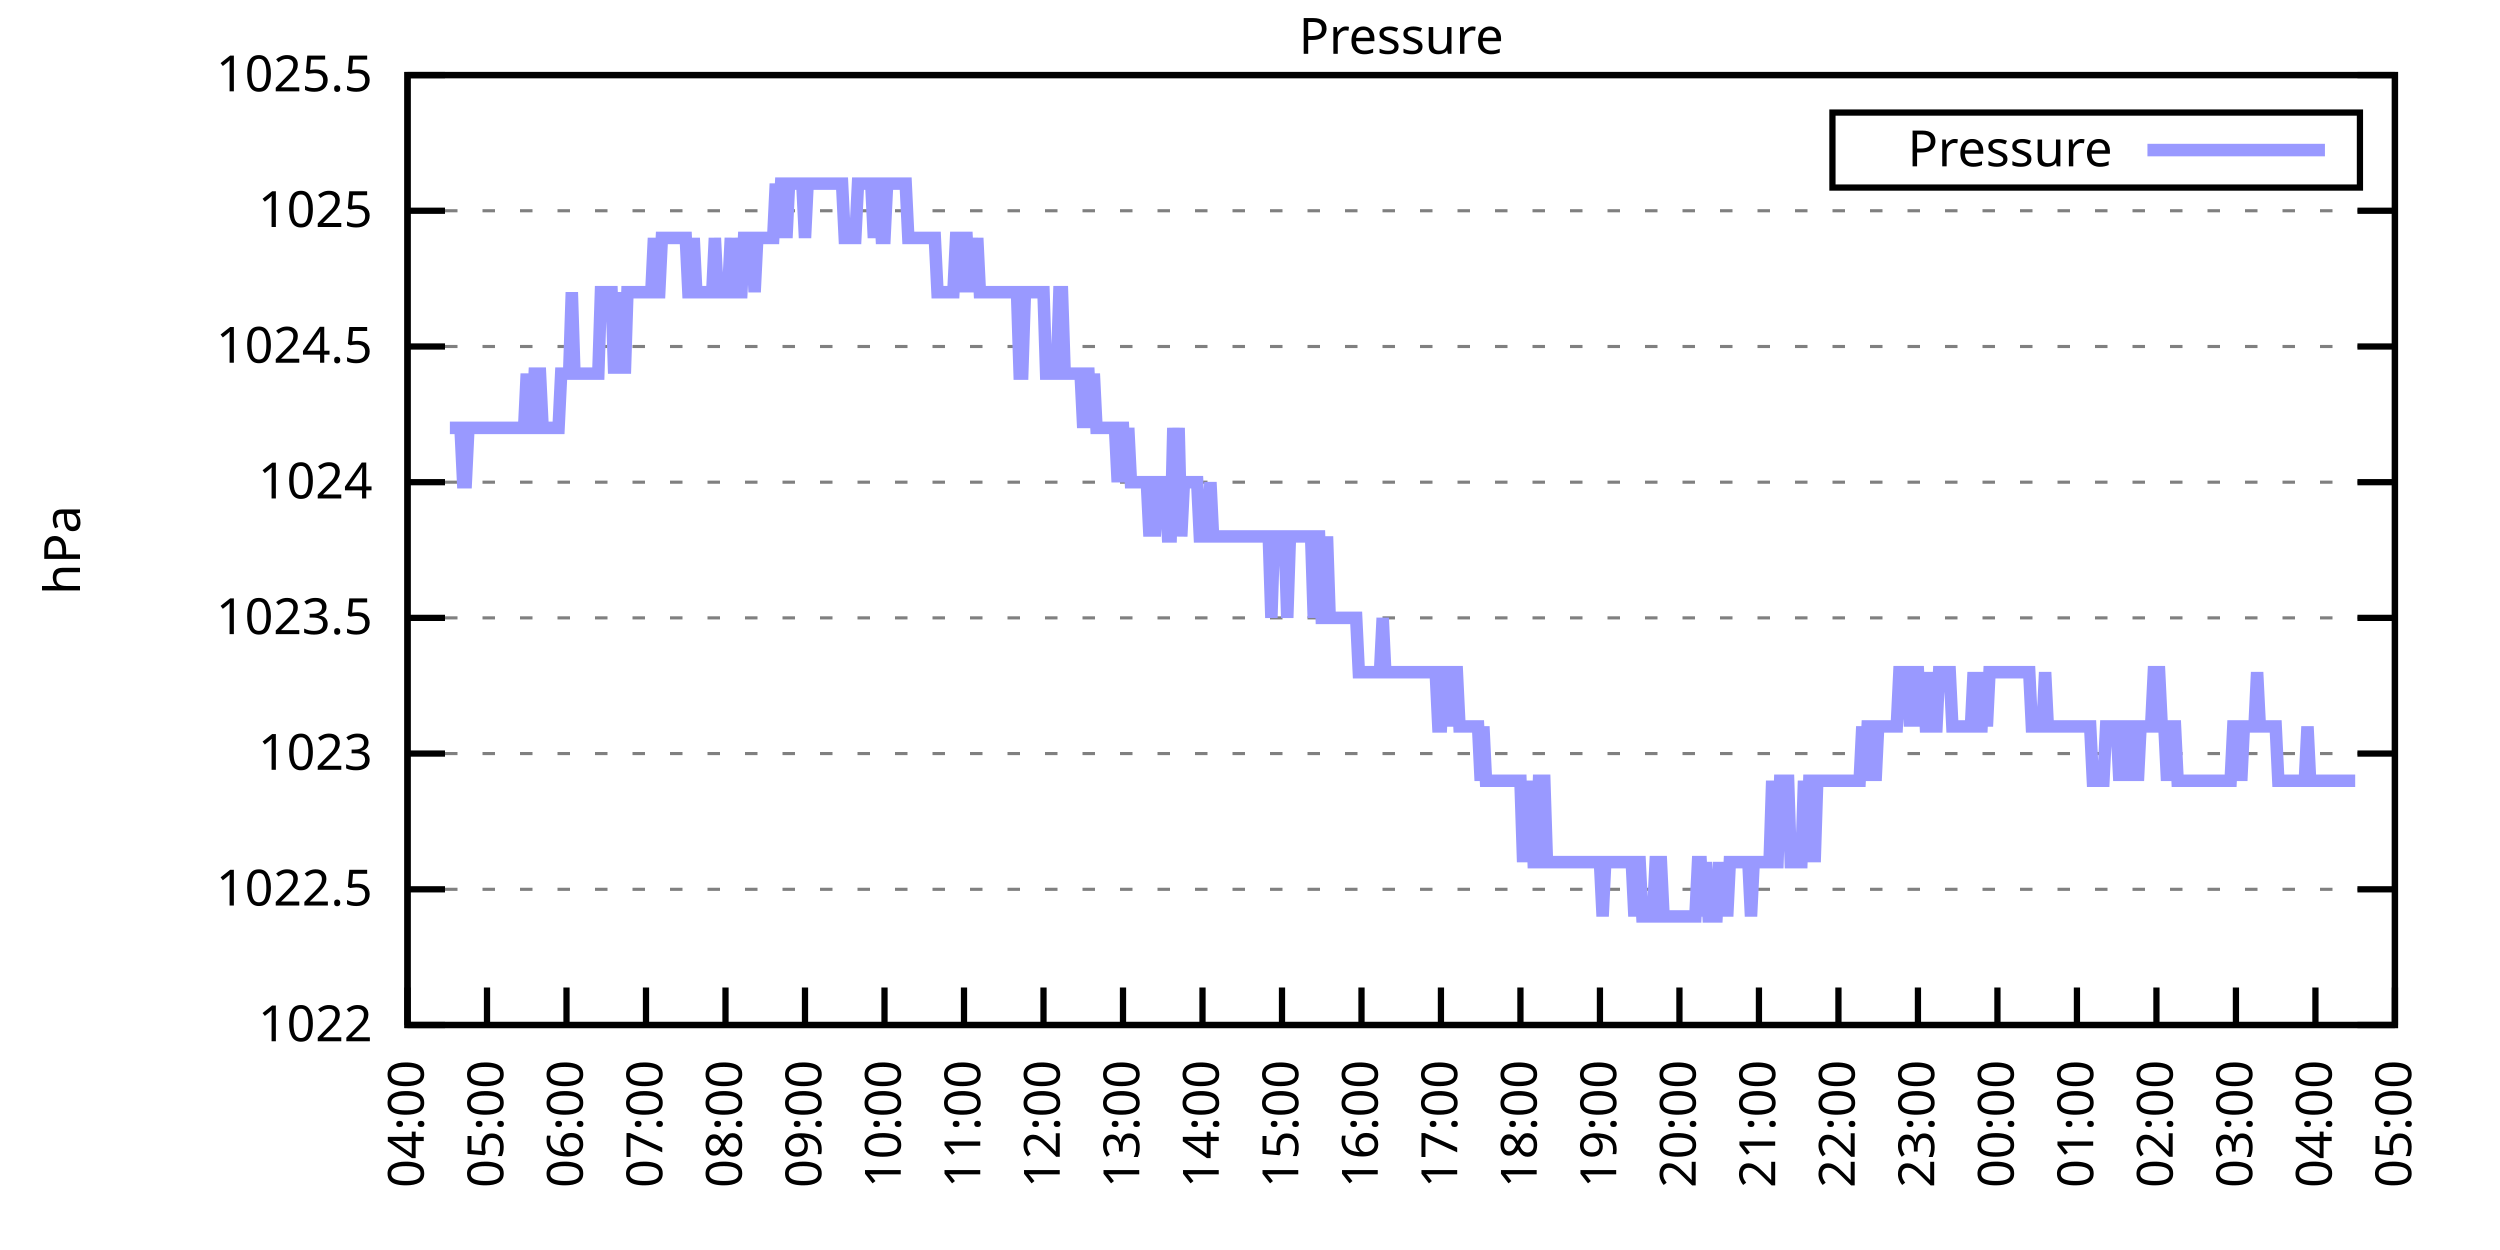
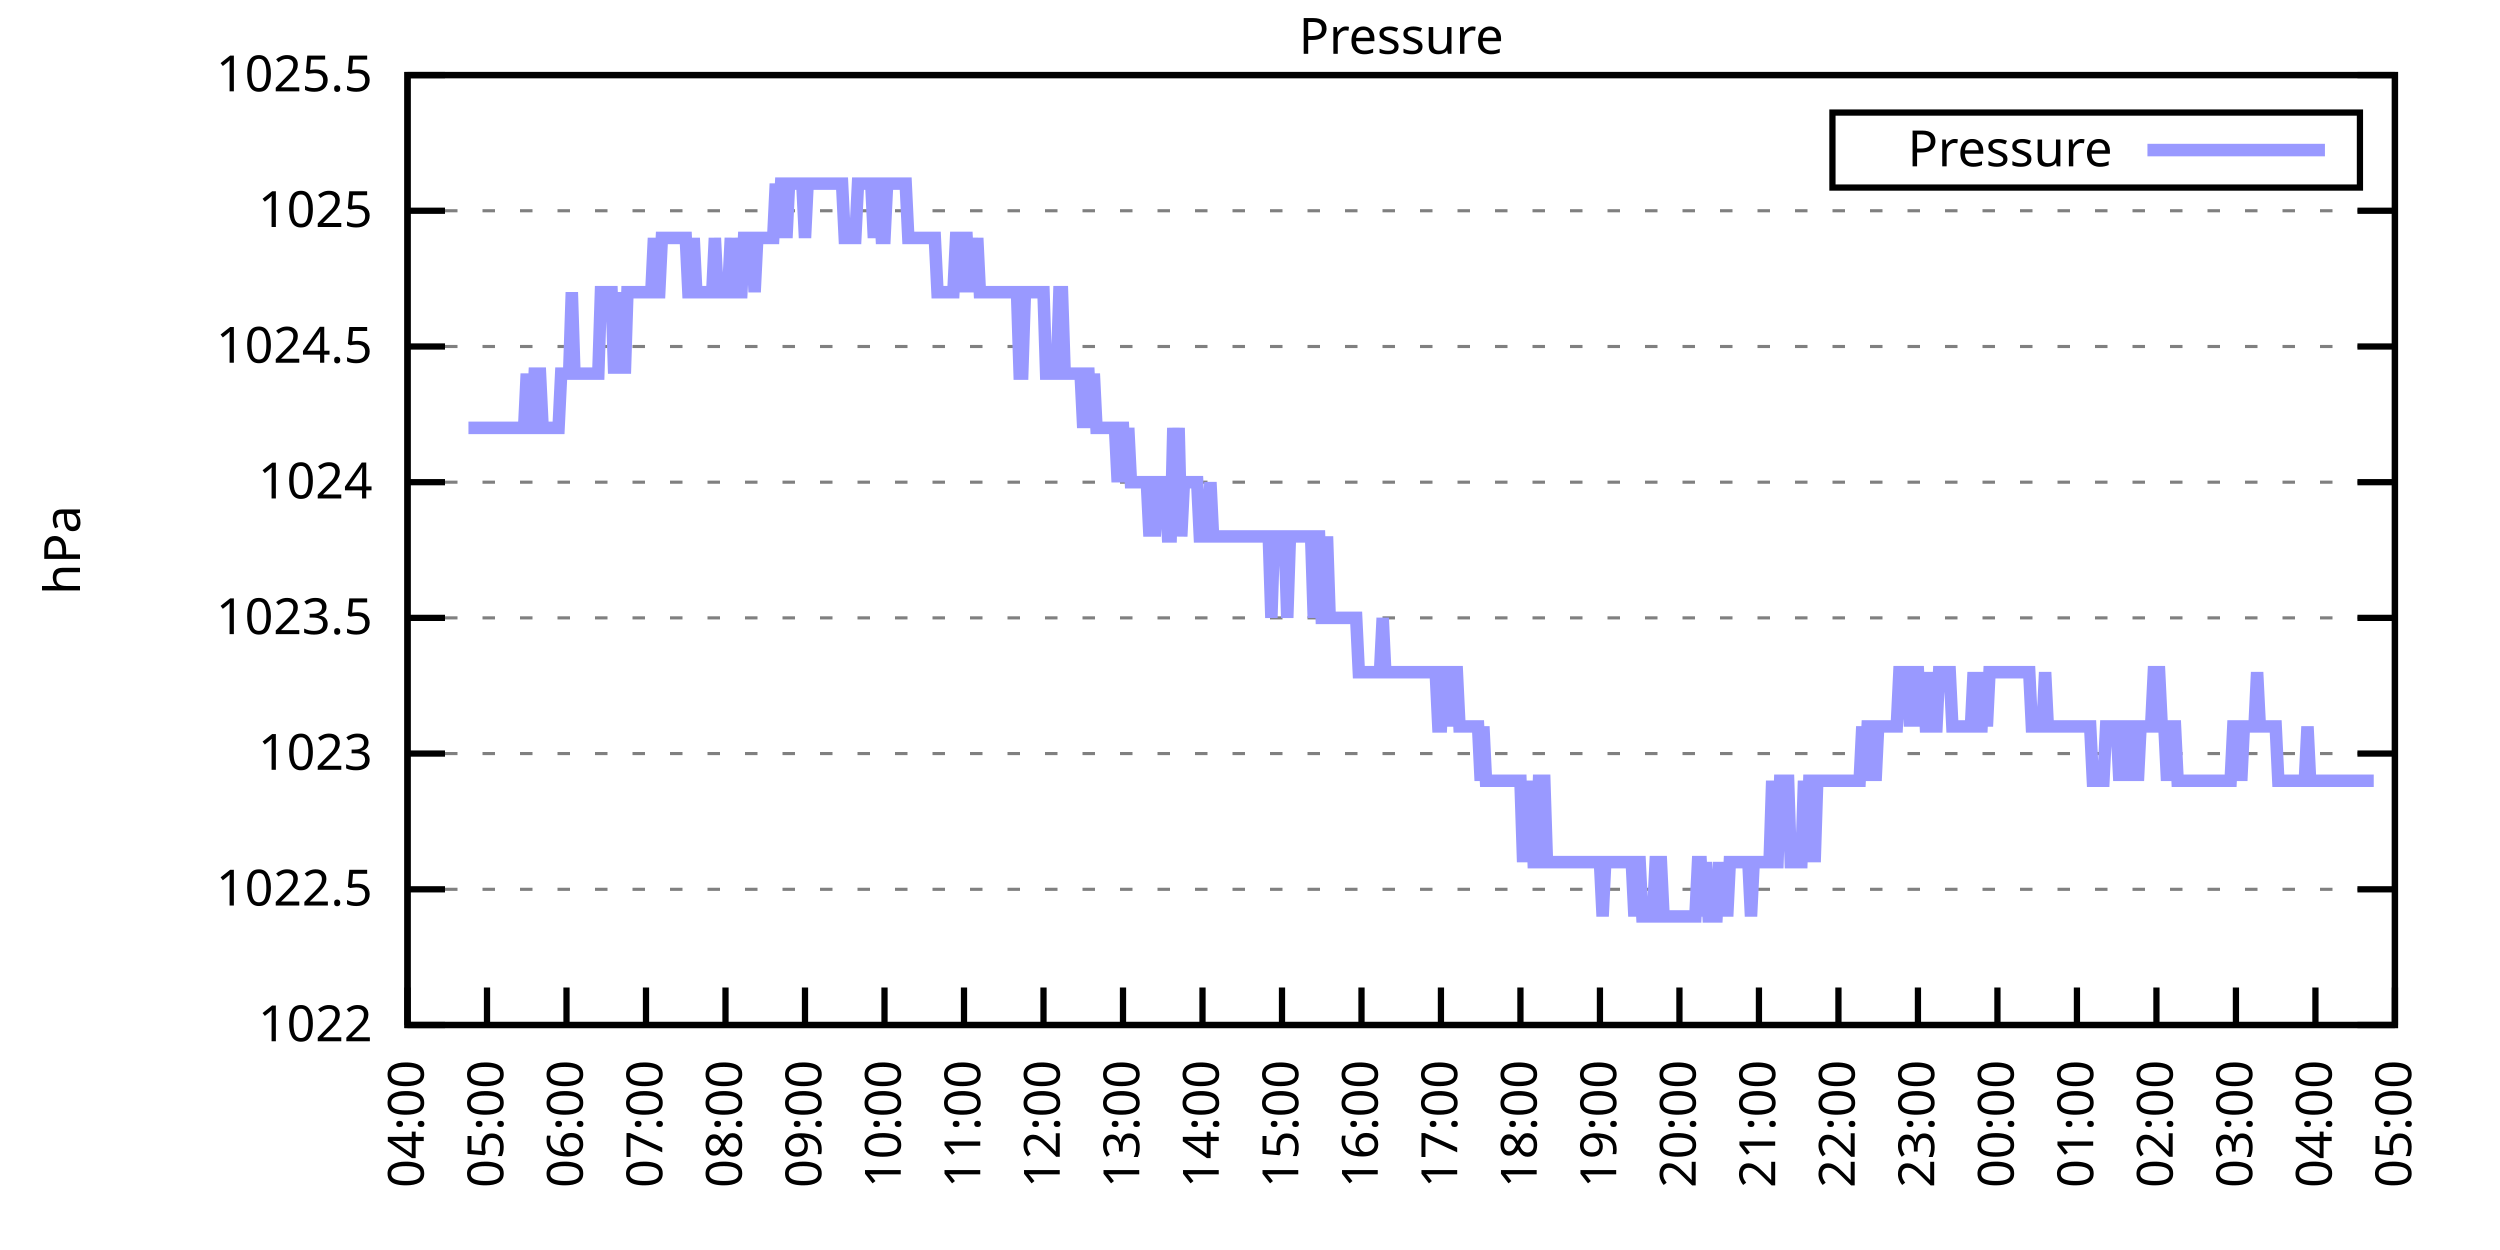
<svg xmlns="http://www.w3.org/2000/svg" xmlns:xlink="http://www.w3.org/1999/xlink" width="400" height="200" viewBox="0 0 400 200">
  <g id="gnuplot_canvas">
    <rect x="0" y="0" width="400" height="200" fill="none" />
    <defs>
      <circle id="gpDot" r="0.5" stroke-width="0.5" stroke="currentColor" />
      <path id="gpPt0" stroke-width="0.333" stroke="currentColor" d="M-1,0 h2 M0,-1 v2" />
      <path id="gpPt1" stroke-width="0.333" stroke="currentColor" d="M-1,-1 L1,1 M1,-1 L-1,1" />
      <path id="gpPt2" stroke-width="0.333" stroke="currentColor" d="M-1,0 L1,0 M0,-1 L0,1 M-1,-1 L1,1 M-1,1 L1,-1" />
      <rect id="gpPt3" stroke-width="0.333" stroke="currentColor" x="-1" y="-1" width="2" height="2" />
      <rect id="gpPt4" stroke-width="0.333" stroke="currentColor" fill="currentColor" x="-1" y="-1" width="2" height="2" />
      <circle id="gpPt5" stroke-width="0.333" stroke="currentColor" cx="0" cy="0" r="1" />
      <use xlink:href="#gpPt5" id="gpPt6" fill="currentColor" stroke="none" />
      <path id="gpPt7" stroke-width="0.333" stroke="currentColor" d="M0,-1.33 L-1.33,0.67 L1.33,0.67 z" />
      <use xlink:href="#gpPt7" id="gpPt8" fill="currentColor" stroke="none" />
      <use xlink:href="#gpPt7" id="gpPt9" stroke="currentColor" transform="rotate(180)" />
      <use xlink:href="#gpPt9" id="gpPt10" fill="currentColor" stroke="none" />
      <use xlink:href="#gpPt3" id="gpPt11" stroke="currentColor" transform="rotate(45)" />
      <use xlink:href="#gpPt11" id="gpPt12" fill="currentColor" stroke="none" />
      <path id="gpPt13" stroke-width="0.333" stroke="currentColor" d="M0,1.330 L1.265,0.411 L0.782,-1.067 L-0.782,-1.076 L-1.265,0.411 z" />
      <use xlink:href="#gpPt13" id="gpPt14" fill="currentColor" stroke="none" />
      <filter id="textbox" filterUnits="objectBoundingBox" x="0" y="0" height="1" width="1">
        <feFlood flood-color="white" flood-opacity="1" result="bgnd" />
        <feComposite in="SourceGraphic" in2="bgnd" operator="atop" />
      </filter>
      <filter id="greybox" filterUnits="objectBoundingBox" x="0" y="0" height="1" width="1">
        <feFlood flood-color="lightgrey" flood-opacity="1" result="grey" />
        <feComposite in="SourceGraphic" in2="grey" operator="atop" />
      </filter>
    </defs>
    <g fill="none" color="white" stroke="currentColor" stroke-width="1.00" stroke-linecap="butt" stroke-linejoin="miter">
</g>
    <g fill="none" color="black" stroke="currentColor" stroke-width="1.00" stroke-linecap="butt" stroke-linejoin="miter">
      <g stroke="none" shape-rendering="crispEdges">
        <polygon fill="rgb(255, 255, 255)" points="65.20,164.00 383.18,164.00 383.18,12.02 65.20,12.02 " />
      </g>
    </g>
    <g fill="none" color="black" stroke="currentColor" stroke-width="1.00" stroke-linecap="butt" stroke-linejoin="miter">
</g>
    <g fill="none" color="black" stroke="black" stroke-width="0.50" stroke-linecap="butt" stroke-linejoin="miter">
</g>
    <g fill="none" color="gray" stroke="currentColor" stroke-width="0.50" stroke-linecap="butt" stroke-linejoin="miter">
      <path stroke="gray" stroke-dasharray="2,4" class="gridline" d="M65.20,164.00 L383.19,164.00  " />
    </g>
    <g fill="none" color="gray" stroke="gray" stroke-width="1.00" stroke-linecap="butt" stroke-linejoin="miter">
</g>
    <g fill="none" color="black" stroke="currentColor" stroke-width="1.00" stroke-linecap="butt" stroke-linejoin="miter">
      <path stroke="black" d="M65.20,164.00 L71.20,164.00 M383.19,164.00 L377.19,164.00  " />
      <g transform="translate(59.60,166.60)" stroke="none" fill="black" font-family="Sans" font-size="8.00" text-anchor="end">
        <text>
          <tspan font-family="Sans"> 1022</tspan>
        </text>
      </g>
    </g>
    <g fill="none" color="black" stroke="currentColor" stroke-width="1.00" stroke-linecap="butt" stroke-linejoin="miter">
</g>
    <g fill="none" color="black" stroke="black" stroke-width="0.50" stroke-linecap="butt" stroke-linejoin="miter">
</g>
    <g fill="none" color="gray" stroke="currentColor" stroke-width="0.50" stroke-linecap="butt" stroke-linejoin="miter">
      <path stroke="gray" stroke-dasharray="2,4" class="gridline" d="M65.20,142.29 L383.19,142.29  " />
    </g>
    <g fill="none" color="gray" stroke="gray" stroke-width="1.00" stroke-linecap="butt" stroke-linejoin="miter">
</g>
    <g fill="none" color="black" stroke="currentColor" stroke-width="1.00" stroke-linecap="butt" stroke-linejoin="miter">
      <path stroke="black" d="M65.20,142.29 L71.20,142.29 M383.19,142.29 L377.19,142.29  " />
      <g transform="translate(59.60,144.89)" stroke="none" fill="black" font-family="Sans" font-size="8.00" text-anchor="end">
        <text>
          <tspan font-family="Sans"> 1022.5</tspan>
        </text>
      </g>
    </g>
    <g fill="none" color="black" stroke="currentColor" stroke-width="1.00" stroke-linecap="butt" stroke-linejoin="miter">
</g>
    <g fill="none" color="black" stroke="black" stroke-width="0.50" stroke-linecap="butt" stroke-linejoin="miter">
</g>
    <g fill="none" color="gray" stroke="currentColor" stroke-width="0.50" stroke-linecap="butt" stroke-linejoin="miter">
      <path stroke="gray" stroke-dasharray="2,4" class="gridline" d="M65.20,120.57 L383.19,120.57  " />
    </g>
    <g fill="none" color="gray" stroke="gray" stroke-width="1.00" stroke-linecap="butt" stroke-linejoin="miter">
</g>
    <g fill="none" color="black" stroke="currentColor" stroke-width="1.00" stroke-linecap="butt" stroke-linejoin="miter">
      <path stroke="black" d="M65.20,120.57 L71.20,120.57 M383.19,120.57 L377.19,120.57  " />
      <g transform="translate(59.60,123.17)" stroke="none" fill="black" font-family="Sans" font-size="8.00" text-anchor="end">
        <text>
          <tspan font-family="Sans"> 1023</tspan>
        </text>
      </g>
    </g>
    <g fill="none" color="black" stroke="currentColor" stroke-width="1.00" stroke-linecap="butt" stroke-linejoin="miter">
</g>
    <g fill="none" color="black" stroke="black" stroke-width="0.50" stroke-linecap="butt" stroke-linejoin="miter">
</g>
    <g fill="none" color="gray" stroke="currentColor" stroke-width="0.50" stroke-linecap="butt" stroke-linejoin="miter">
      <path stroke="gray" stroke-dasharray="2,4" class="gridline" d="M65.20,98.86 L383.19,98.86  " />
    </g>
    <g fill="none" color="gray" stroke="gray" stroke-width="1.00" stroke-linecap="butt" stroke-linejoin="miter">
</g>
    <g fill="none" color="black" stroke="currentColor" stroke-width="1.00" stroke-linecap="butt" stroke-linejoin="miter">
      <path stroke="black" d="M65.20,98.86 L71.20,98.86 M383.19,98.86 L377.19,98.86  " />
      <g transform="translate(59.60,101.46)" stroke="none" fill="black" font-family="Sans" font-size="8.00" text-anchor="end">
        <text>
          <tspan font-family="Sans"> 1023.5</tspan>
        </text>
      </g>
    </g>
    <g fill="none" color="black" stroke="currentColor" stroke-width="1.00" stroke-linecap="butt" stroke-linejoin="miter">
</g>
    <g fill="none" color="black" stroke="black" stroke-width="0.50" stroke-linecap="butt" stroke-linejoin="miter">
</g>
    <g fill="none" color="gray" stroke="currentColor" stroke-width="0.50" stroke-linecap="butt" stroke-linejoin="miter">
      <path stroke="gray" stroke-dasharray="2,4" class="gridline" d="M65.20,77.15 L383.19,77.15  " />
    </g>
    <g fill="none" color="gray" stroke="gray" stroke-width="1.00" stroke-linecap="butt" stroke-linejoin="miter">
</g>
    <g fill="none" color="black" stroke="currentColor" stroke-width="1.00" stroke-linecap="butt" stroke-linejoin="miter">
      <path stroke="black" d="M65.20,77.15 L71.20,77.15 M383.19,77.15 L377.19,77.15  " />
      <g transform="translate(59.60,79.75)" stroke="none" fill="black" font-family="Sans" font-size="8.00" text-anchor="end">
        <text>
          <tspan font-family="Sans"> 1024</tspan>
        </text>
      </g>
    </g>
    <g fill="none" color="black" stroke="currentColor" stroke-width="1.00" stroke-linecap="butt" stroke-linejoin="miter">
</g>
    <g fill="none" color="black" stroke="black" stroke-width="0.50" stroke-linecap="butt" stroke-linejoin="miter">
</g>
    <g fill="none" color="gray" stroke="currentColor" stroke-width="0.50" stroke-linecap="butt" stroke-linejoin="miter">
      <path stroke="gray" stroke-dasharray="2,4" class="gridline" d="M65.20,55.44 L383.19,55.44  " />
    </g>
    <g fill="none" color="gray" stroke="gray" stroke-width="1.00" stroke-linecap="butt" stroke-linejoin="miter">
</g>
    <g fill="none" color="black" stroke="currentColor" stroke-width="1.00" stroke-linecap="butt" stroke-linejoin="miter">
      <path stroke="black" d="M65.20,55.44 L71.20,55.44 M383.19,55.44 L377.19,55.44  " />
      <g transform="translate(59.60,58.04)" stroke="none" fill="black" font-family="Sans" font-size="8.00" text-anchor="end">
        <text>
          <tspan font-family="Sans"> 1024.5</tspan>
        </text>
      </g>
    </g>
    <g fill="none" color="black" stroke="currentColor" stroke-width="1.00" stroke-linecap="butt" stroke-linejoin="miter">
</g>
    <g fill="none" color="black" stroke="black" stroke-width="0.50" stroke-linecap="butt" stroke-linejoin="miter">
</g>
    <g fill="none" color="gray" stroke="currentColor" stroke-width="0.50" stroke-linecap="butt" stroke-linejoin="miter">
      <path stroke="gray" stroke-dasharray="2,4" class="gridline" d="M65.20,33.72 L383.19,33.72  " />
    </g>
    <g fill="none" color="gray" stroke="gray" stroke-width="1.00" stroke-linecap="butt" stroke-linejoin="miter">
</g>
    <g fill="none" color="black" stroke="currentColor" stroke-width="1.00" stroke-linecap="butt" stroke-linejoin="miter">
      <path stroke="black" d="M65.20,33.72 L71.20,33.72 M383.19,33.72 L377.19,33.72  " />
      <g transform="translate(59.60,36.32)" stroke="none" fill="black" font-family="Sans" font-size="8.00" text-anchor="end">
        <text>
          <tspan font-family="Sans"> 1025</tspan>
        </text>
      </g>
    </g>
    <g fill="none" color="black" stroke="currentColor" stroke-width="1.00" stroke-linecap="butt" stroke-linejoin="miter">
</g>
    <g fill="none" color="black" stroke="black" stroke-width="0.50" stroke-linecap="butt" stroke-linejoin="miter">
</g>
    <g fill="none" color="gray" stroke="currentColor" stroke-width="0.50" stroke-linecap="butt" stroke-linejoin="miter">
      <path stroke="gray" stroke-dasharray="2,4" class="gridline" d="M65.20,12.01 L383.19,12.01  " />
    </g>
    <g fill="none" color="gray" stroke="gray" stroke-width="1.00" stroke-linecap="butt" stroke-linejoin="miter">
</g>
    <g fill="none" color="black" stroke="currentColor" stroke-width="1.00" stroke-linecap="butt" stroke-linejoin="miter">
      <path stroke="black" d="M65.20,12.01 L71.20,12.01 M383.19,12.01 L377.19,12.01  " />
      <g transform="translate(59.60,14.61)" stroke="none" fill="black" font-family="Sans" font-size="8.00" text-anchor="end">
        <text>
          <tspan font-family="Sans"> 1025.5</tspan>
        </text>
      </g>
    </g>
    <g fill="none" color="black" stroke="currentColor" stroke-width="1.00" stroke-linecap="butt" stroke-linejoin="miter">
      <path stroke="black" d="M65.20,164.00 L65.20,158.00  " />
      <g transform="translate(67.80,169.60) rotate(270.00)" stroke="none" fill="black" font-family="Sans" font-size="8.00" text-anchor="end">
        <text>
          <tspan font-family="Sans">04:00</tspan>
        </text>
      </g>
    </g>
    <g fill="none" color="black" stroke="currentColor" stroke-width="1.00" stroke-linecap="butt" stroke-linejoin="miter">
      <path stroke="black" d="M77.92,164.00 L77.92,158.00  " />
      <g transform="translate(80.52,169.60) rotate(270.00)" stroke="none" fill="black" font-family="Sans" font-size="8.00" text-anchor="end">
        <text>
          <tspan font-family="Sans">05:00</tspan>
        </text>
      </g>
    </g>
    <g fill="none" color="black" stroke="currentColor" stroke-width="1.00" stroke-linecap="butt" stroke-linejoin="miter">
      <path stroke="black" d="M90.64,164.00 L90.64,158.00  " />
      <g transform="translate(93.24,169.60) rotate(270.00)" stroke="none" fill="black" font-family="Sans" font-size="8.00" text-anchor="end">
        <text>
          <tspan font-family="Sans">06:00</tspan>
        </text>
      </g>
    </g>
    <g fill="none" color="black" stroke="currentColor" stroke-width="1.00" stroke-linecap="butt" stroke-linejoin="miter">
      <path stroke="black" d="M103.36,164.00 L103.36,158.00  " />
      <g transform="translate(105.96,169.60) rotate(270.00)" stroke="none" fill="black" font-family="Sans" font-size="8.00" text-anchor="end">
        <text>
          <tspan font-family="Sans">07:00</tspan>
        </text>
      </g>
    </g>
    <g fill="none" color="black" stroke="currentColor" stroke-width="1.00" stroke-linecap="butt" stroke-linejoin="miter">
      <path stroke="black" d="M116.08,164.00 L116.08,158.00  " />
      <g transform="translate(118.68,169.60) rotate(270.00)" stroke="none" fill="black" font-family="Sans" font-size="8.00" text-anchor="end">
        <text>
          <tspan font-family="Sans">08:00</tspan>
        </text>
      </g>
    </g>
    <g fill="none" color="black" stroke="currentColor" stroke-width="1.00" stroke-linecap="butt" stroke-linejoin="miter">
      <path stroke="black" d="M128.80,164.00 L128.80,158.00  " />
      <g transform="translate(131.40,169.60) rotate(270.00)" stroke="none" fill="black" font-family="Sans" font-size="8.00" text-anchor="end">
        <text>
          <tspan font-family="Sans">09:00</tspan>
        </text>
      </g>
    </g>
    <g fill="none" color="black" stroke="currentColor" stroke-width="1.00" stroke-linecap="butt" stroke-linejoin="miter">
      <path stroke="black" d="M141.52,164.00 L141.52,158.00  " />
      <g transform="translate(144.12,169.60) rotate(270.00)" stroke="none" fill="black" font-family="Sans" font-size="8.00" text-anchor="end">
        <text>
          <tspan font-family="Sans">10:00</tspan>
        </text>
      </g>
    </g>
    <g fill="none" color="black" stroke="currentColor" stroke-width="1.00" stroke-linecap="butt" stroke-linejoin="miter">
      <path stroke="black" d="M154.24,164.00 L154.24,158.00  " />
      <g transform="translate(156.84,169.60) rotate(270.00)" stroke="none" fill="black" font-family="Sans" font-size="8.00" text-anchor="end">
        <text>
          <tspan font-family="Sans">11:00</tspan>
        </text>
      </g>
    </g>
    <g fill="none" color="black" stroke="currentColor" stroke-width="1.00" stroke-linecap="butt" stroke-linejoin="miter">
      <path stroke="black" d="M166.96,164.00 L166.96,158.00  " />
      <g transform="translate(169.56,169.60) rotate(270.00)" stroke="none" fill="black" font-family="Sans" font-size="8.00" text-anchor="end">
        <text>
          <tspan font-family="Sans">12:00</tspan>
        </text>
      </g>
    </g>
    <g fill="none" color="black" stroke="currentColor" stroke-width="1.00" stroke-linecap="butt" stroke-linejoin="miter">
      <path stroke="black" d="M179.68,164.00 L179.68,158.00  " />
      <g transform="translate(182.28,169.60) rotate(270.00)" stroke="none" fill="black" font-family="Sans" font-size="8.00" text-anchor="end">
        <text>
          <tspan font-family="Sans">13:00</tspan>
        </text>
      </g>
    </g>
    <g fill="none" color="black" stroke="currentColor" stroke-width="1.00" stroke-linecap="butt" stroke-linejoin="miter">
      <path stroke="black" d="M192.40,164.00 L192.40,158.00  " />
      <g transform="translate(195.00,169.60) rotate(270.00)" stroke="none" fill="black" font-family="Sans" font-size="8.00" text-anchor="end">
        <text>
          <tspan font-family="Sans">14:00</tspan>
        </text>
      </g>
    </g>
    <g fill="none" color="black" stroke="currentColor" stroke-width="1.00" stroke-linecap="butt" stroke-linejoin="miter">
      <path stroke="black" d="M205.12,164.00 L205.12,158.00  " />
      <g transform="translate(207.72,169.60) rotate(270.00)" stroke="none" fill="black" font-family="Sans" font-size="8.00" text-anchor="end">
        <text>
          <tspan font-family="Sans">15:00</tspan>
        </text>
      </g>
    </g>
    <g fill="none" color="black" stroke="currentColor" stroke-width="1.00" stroke-linecap="butt" stroke-linejoin="miter">
      <path stroke="black" d="M217.84,164.00 L217.84,158.00  " />
      <g transform="translate(220.44,169.60) rotate(270.00)" stroke="none" fill="black" font-family="Sans" font-size="8.00" text-anchor="end">
        <text>
          <tspan font-family="Sans">16:00</tspan>
        </text>
      </g>
    </g>
    <g fill="none" color="black" stroke="currentColor" stroke-width="1.00" stroke-linecap="butt" stroke-linejoin="miter">
      <path stroke="black" d="M230.55,164.00 L230.55,158.00  " />
      <g transform="translate(233.15,169.60) rotate(270.00)" stroke="none" fill="black" font-family="Sans" font-size="8.00" text-anchor="end">
        <text>
          <tspan font-family="Sans">17:00</tspan>
        </text>
      </g>
    </g>
    <g fill="none" color="black" stroke="currentColor" stroke-width="1.00" stroke-linecap="butt" stroke-linejoin="miter">
      <path stroke="black" d="M243.27,164.00 L243.27,158.00  " />
      <g transform="translate(245.87,169.60) rotate(270.00)" stroke="none" fill="black" font-family="Sans" font-size="8.00" text-anchor="end">
        <text>
          <tspan font-family="Sans">18:00</tspan>
        </text>
      </g>
    </g>
    <g fill="none" color="black" stroke="currentColor" stroke-width="1.00" stroke-linecap="butt" stroke-linejoin="miter">
      <path stroke="black" d="M255.99,164.00 L255.99,158.00  " />
      <g transform="translate(258.59,169.60) rotate(270.00)" stroke="none" fill="black" font-family="Sans" font-size="8.00" text-anchor="end">
        <text>
          <tspan font-family="Sans">19:00</tspan>
        </text>
      </g>
    </g>
    <g fill="none" color="black" stroke="currentColor" stroke-width="1.00" stroke-linecap="butt" stroke-linejoin="miter">
      <path stroke="black" d="M268.71,164.00 L268.71,158.00  " />
      <g transform="translate(271.31,169.60) rotate(270.00)" stroke="none" fill="black" font-family="Sans" font-size="8.00" text-anchor="end">
        <text>
          <tspan font-family="Sans">20:00</tspan>
        </text>
      </g>
    </g>
    <g fill="none" color="black" stroke="currentColor" stroke-width="1.00" stroke-linecap="butt" stroke-linejoin="miter">
      <path stroke="black" d="M281.43,164.00 L281.43,158.00  " />
      <g transform="translate(284.03,169.60) rotate(270.00)" stroke="none" fill="black" font-family="Sans" font-size="8.00" text-anchor="end">
        <text>
          <tspan font-family="Sans">21:00</tspan>
        </text>
      </g>
    </g>
    <g fill="none" color="black" stroke="currentColor" stroke-width="1.00" stroke-linecap="butt" stroke-linejoin="miter">
      <path stroke="black" d="M294.15,164.00 L294.15,158.00  " />
      <g transform="translate(296.75,169.60) rotate(270.00)" stroke="none" fill="black" font-family="Sans" font-size="8.00" text-anchor="end">
        <text>
          <tspan font-family="Sans">22:00</tspan>
        </text>
      </g>
    </g>
    <g fill="none" color="black" stroke="currentColor" stroke-width="1.00" stroke-linecap="butt" stroke-linejoin="miter">
      <path stroke="black" d="M306.87,164.00 L306.87,158.00  " />
      <g transform="translate(309.47,169.60) rotate(270.00)" stroke="none" fill="black" font-family="Sans" font-size="8.00" text-anchor="end">
        <text>
          <tspan font-family="Sans">23:00</tspan>
        </text>
      </g>
    </g>
    <g fill="none" color="black" stroke="currentColor" stroke-width="1.00" stroke-linecap="butt" stroke-linejoin="miter">
      <path stroke="black" d="M319.59,164.00 L319.59,158.00  " />
      <g transform="translate(322.19,169.60) rotate(270.00)" stroke="none" fill="black" font-family="Sans" font-size="8.00" text-anchor="end">
        <text>
          <tspan font-family="Sans">00:00</tspan>
        </text>
      </g>
    </g>
    <g fill="none" color="black" stroke="currentColor" stroke-width="1.00" stroke-linecap="butt" stroke-linejoin="miter">
      <path stroke="black" d="M332.31,164.00 L332.31,158.00  " />
      <g transform="translate(334.91,169.60) rotate(270.00)" stroke="none" fill="black" font-family="Sans" font-size="8.00" text-anchor="end">
        <text>
          <tspan font-family="Sans">01:00</tspan>
        </text>
      </g>
    </g>
    <g fill="none" color="black" stroke="currentColor" stroke-width="1.00" stroke-linecap="butt" stroke-linejoin="miter">
      <path stroke="black" d="M345.03,164.00 L345.03,158.00  " />
      <g transform="translate(347.63,169.60) rotate(270.00)" stroke="none" fill="black" font-family="Sans" font-size="8.00" text-anchor="end">
        <text>
          <tspan font-family="Sans">02:00</tspan>
        </text>
      </g>
    </g>
    <g fill="none" color="black" stroke="currentColor" stroke-width="1.00" stroke-linecap="butt" stroke-linejoin="miter">
      <path stroke="black" d="M357.75,164.00 L357.75,158.00  " />
      <g transform="translate(360.35,169.60) rotate(270.00)" stroke="none" fill="black" font-family="Sans" font-size="8.00" text-anchor="end">
        <text>
          <tspan font-family="Sans">03:00</tspan>
        </text>
      </g>
    </g>
    <g fill="none" color="black" stroke="currentColor" stroke-width="1.00" stroke-linecap="butt" stroke-linejoin="miter">
      <path stroke="black" d="M370.47,164.00 L370.47,158.00  " />
      <g transform="translate(373.07,169.60) rotate(270.00)" stroke="none" fill="black" font-family="Sans" font-size="8.00" text-anchor="end">
        <text>
          <tspan font-family="Sans">04:00</tspan>
        </text>
      </g>
    </g>
    <g fill="none" color="black" stroke="currentColor" stroke-width="1.00" stroke-linecap="butt" stroke-linejoin="miter">
      <path stroke="black" d="M383.19,164.00 L383.19,158.00  " />
      <g transform="translate(385.79,169.60) rotate(270.00)" stroke="none" fill="black" font-family="Sans" font-size="8.00" text-anchor="end">
        <text>
          <tspan font-family="Sans">05:00</tspan>
        </text>
      </g>
    </g>
    <g fill="none" color="black" stroke="currentColor" stroke-width="1.00" stroke-linecap="butt" stroke-linejoin="miter">
</g>
    <g fill="none" color="black" stroke="currentColor" stroke-width="1.00" stroke-linecap="butt" stroke-linejoin="miter">
      <path stroke="black" d="M65.20,12.01 L65.20,164.00 L383.19,164.00 L383.19,12.01 L65.20,12.01 Z  " />
    </g>
    <g fill="none" color="black" stroke="currentColor" stroke-width="1.00" stroke-linecap="butt" stroke-linejoin="miter">
</g>
    <g fill="none" color="black" stroke="currentColor" stroke-width="1.00" stroke-linecap="butt" stroke-linejoin="miter">
      <path stroke="black" d="M293.19,30.01 L293.19,18.01 L377.59,18.01 L377.59,30.01 L293.19,30.01 Z  " />
    </g>
    <g id="Pressure_plot_1">
      <g fill="none" color="white" stroke="black" stroke-width="2.00" stroke-linecap="butt" stroke-linejoin="miter">
</g>
      <g fill="none" color="black" stroke="currentColor" stroke-width="2.00" stroke-linecap="butt" stroke-linejoin="miter">
        <g transform="translate(337.99,26.61)" stroke="none" fill="black" font-family="Sans" font-size="8.00" text-anchor="end">
          <text>
            <tspan font-family="Sans">Pressure</tspan>
          </text>
        </g>
      </g>
      <g fill="none" color="black" stroke="currentColor" stroke-width="2.00" stroke-linecap="butt" stroke-linejoin="miter">
-         <path stroke="rgb(153, 153, 255)" d="M343.59,24.01 L371.99,24.01 M71.98,68.46 L72.41,68.46 L72.83,68.46 L73.26,68.46 L73.68,68.46 L74.10,77.15   L74.53,77.15 L74.95,68.46 L75.38,68.46 L75.80,68.46 L76.22,68.46 L76.65,68.46 L77.07,68.46 L77.50,68.46   L77.92,68.46 L78.34,68.46 L78.77,68.46 L79.19,68.46 L79.62,68.46 L80.04,68.46 L80.46,68.46 L80.89,68.46   L81.31,68.46 L81.74,68.46 L82.16,68.46 L82.58,68.46 L83.01,68.46 L83.43,68.46 L83.86,68.46 L84.28,59.78   L84.70,68.46 L85.13,68.46 L85.55,59.78 L85.98,59.78 L86.40,59.78 L86.82,68.46 L87.25,68.46 L87.67,68.46   L88.10,68.46 L88.52,68.46 L88.94,68.46 L89.37,68.46 L89.79,59.78 L90.22,59.78 L90.64,59.78 L91.06,59.78   L91.49,46.75 L91.91,59.78 L92.34,59.78 L92.76,59.78 L93.18,59.78 L93.61,59.78 L94.03,59.78 L94.46,59.78   L94.88,59.78 L95.30,59.78 L95.73,59.78 L96.15,46.75 L96.58,46.75 L97.00,46.75 L97.42,46.75 L97.85,46.75   L98.27,59.78 L98.69,46.75 L99.12,59.78 L99.54,46.75 L99.97,59.78 L100.39,46.75 L100.81,46.75 L101.24,46.75   L101.66,46.75 L102.09,46.75 L102.51,46.75 L102.93,46.75 L103.36,46.75 L103.78,46.75 L104.21,46.75 L104.63,38.07   L105.05,46.75 L105.48,46.75 L105.90,38.07 L106.33,38.07 L106.75,38.07 L107.17,38.07 L107.60,38.07 L108.02,38.07   L108.45,38.07 L108.87,38.07 L109.29,38.07 L109.72,38.07 L110.14,46.75 L110.57,46.75 L110.99,38.07 L111.41,46.75   L111.84,46.75 L112.26,46.75 L112.69,46.75 L113.11,46.75 L113.53,46.75 L113.96,46.75 L114.38,38.07 L114.81,46.75   L115.23,46.75 L115.65,46.75 L116.08,46.75 L116.50,46.75 L116.93,38.07 L117.35,46.75 L117.77,38.07 L118.20,46.75   L118.62,46.75 L119.05,38.07 L119.47,38.07 L119.89,38.07 L120.32,38.07 L120.74,46.75 L121.17,38.07 L121.59,38.07   L122.01,38.07 L122.44,38.07 L122.86,38.07 L123.29,38.07 L123.71,38.07 L124.13,29.38 L124.56,38.07 L124.98,29.38   L125.41,29.38 L125.83,38.07 L126.25,29.38 L126.68,29.38 L127.10,29.38 L127.53,29.38 L127.95,29.38 L128.37,29.38   L128.80,38.07 L129.22,29.38 L129.65,29.38 L130.07,29.38 L130.49,29.38 L130.92,29.38 L131.34,29.38 L131.77,29.38   L132.19,29.38 L132.61,29.38 L133.04,29.38 L133.46,29.38 L133.89,29.38 L134.31,29.38 L134.73,29.38 L135.16,38.07   L135.58,38.07 L136.01,38.07 L136.43,38.07 L136.85,38.07 L137.28,29.38 L137.70,29.38 L138.13,29.38 L138.55,29.38   L138.97,29.38 L139.40,29.38 L139.82,38.07 L140.25,29.38 L140.67,29.38 L141.09,38.07 L141.52,38.07 L141.94,29.38   L142.37,29.38 L142.79,29.38 L143.21,29.38 L143.64,29.38 L144.06,29.38 L144.49,29.38 L144.91,29.38 L145.33,38.07   L145.76,38.07 L146.18,38.07 L146.61,38.07 L147.03,38.07 L147.45,38.07 L147.88,38.07 L148.30,38.07 L148.73,38.07   L149.15,38.07 L149.57,38.07 L150.00,46.75 L150.42,46.75 L150.85,46.75 L151.27,46.75 L151.69,46.75 L152.12,46.75   L152.54,46.75 L152.97,38.07 L153.39,38.07 L153.81,46.75 L154.24,38.07 L154.66,38.07 L155.09,46.75 L155.51,38.07   L155.93,46.75 L156.36,38.07 L156.78,46.75 L157.21,46.75 L157.63,46.75 L158.05,46.75 L158.48,46.75 L158.90,46.75   L159.33,46.75 L159.75,46.75 L160.17,46.75 L160.60,46.75 L161.02,46.75 L161.44,46.75 L161.87,46.75 L162.29,46.75   L162.72,46.75 L163.14,59.78 L163.56,59.78 L163.99,46.75 L164.41,46.75 L164.84,46.75 L165.26,46.75 L165.68,46.75   L166.11,46.75 L166.53,46.75 L166.96,46.75 L167.38,59.78 L167.80,59.78 L168.23,59.78 L168.65,59.78 L169.08,59.78   L169.50,46.75 L169.92,46.75 L170.35,59.78 L170.77,59.78 L171.20,59.78 L171.62,59.78 L172.04,59.78 L172.47,59.78   L172.89,59.78 L173.32,68.46 L173.74,59.78 L174.16,59.78 L174.59,68.46 L175.01,59.78 L175.44,68.46 L175.86,68.46   L176.28,68.46 L176.71,68.46 L177.13,68.46 L177.56,68.46 L177.98,68.46 L178.40,68.46 L178.83,77.15 L179.25,68.46   L179.68,68.46 L180.10,77.15 L180.52,68.46 L180.95,77.15 L181.37,77.15 L181.80,77.15 L182.22,77.15 L182.64,77.15   L183.07,77.15 L183.49,77.15 L183.92,85.83 L184.34,77.15 L184.76,85.83 L185.19,77.15 L185.61,77.15 L186.04,77.15   L186.46,77.15 L186.88,85.83 L187.31,85.83 L187.73,68.46 L188.16,77.15 L188.58,68.46 L189.00,85.83 L189.43,77.15   L189.85,77.15 L190.28,77.15 L190.70,77.15 L191.12,77.15 L191.55,77.15 L191.97,85.83 L192.40,85.83 L192.82,85.83   L193.24,85.83 L193.67,77.15 L194.09,85.83 L194.52,85.83 L194.94,85.83 L195.36,85.83 L195.79,85.83 L196.21,85.83   L196.64,85.83 L197.06,85.83 L197.48,85.83 L197.91,85.83 L198.33,85.83 L198.76,85.83 L199.18,85.83 L199.60,85.83   L200.03,85.83 L200.45,85.83 L200.88,85.83 L201.30,85.83 L201.72,85.83 L202.15,85.83 L202.57,85.83 L203.00,85.83   L203.42,98.86 L203.84,85.83 L204.27,85.83 L204.69,85.83 L205.12,85.83 L205.54,85.83 L205.96,98.86 L206.39,85.83   L206.81,85.83 L207.24,85.83 L207.66,85.83 L208.08,85.83 L208.51,85.83 L208.93,85.83 L209.36,85.83 L209.78,85.83   L210.20,98.86 L210.63,85.83 L211.05,85.83 L211.48,98.86 L211.90,98.86 L212.32,85.83 L212.75,98.86 L213.17,98.86   L213.60,98.86 L214.02,98.86 L214.44,98.86 L214.87,98.86 L215.29,98.86 L215.72,98.86 L216.14,98.86 L216.56,98.86   L216.99,98.86 L217.41,107.55 L217.84,107.55 L218.26,107.55 L218.68,107.55 L219.11,107.55 L219.53,107.55 L219.96,107.55   L220.38,107.55 L220.80,107.55 L221.23,98.86 L221.65,107.55 L222.08,107.55 L222.50,107.55 L222.92,107.55 L223.35,107.55   L223.77,107.55 L224.20,107.55 L224.62,107.55 L225.04,107.55 L225.47,107.55 L225.89,107.55 L226.31,107.55 L226.74,107.55   L227.16,107.55 L227.59,107.55 L228.01,107.55 L228.43,107.55 L228.86,107.55 L229.28,107.55 L229.71,107.55 L230.13,116.23   L230.55,116.23 L230.98,107.55 L231.40,107.55 L231.83,107.55 L232.25,116.23 L232.67,107.55 L233.10,107.55 L233.52,116.23   L233.95,116.23 L234.37,116.23 L234.79,116.23 L235.22,116.23 L235.64,116.23 L236.07,116.23 L236.49,116.23 L236.91,124.92   L237.34,116.23 L237.76,124.92 L238.19,124.92 L238.61,124.92 L239.03,124.92 L239.46,124.92 L239.88,124.92 L240.31,124.92   L240.73,124.92 L241.15,124.92 L241.58,124.92 L242.00,124.92 L242.43,124.92 L242.85,124.92 L243.27,124.92 L243.70,137.94   L244.12,124.92 L244.55,137.94 L244.97,124.92 L245.39,137.94 L245.82,137.94 L246.24,124.92 L246.67,124.92 L247.09,124.92   L247.51,137.94 L247.94,137.94 L248.36,137.94 L248.79,137.94 L249.21,137.94 L249.63,137.94 L250.06,137.94 L250.48,137.94   L250.91,137.94 L251.33,137.94 L251.75,137.94 L252.18,137.94 L252.60,137.94 L253.03,137.94 L253.45,137.94 L253.87,137.94   L254.30,137.94 L254.72,137.94 L255.15,137.94 L255.57,137.94 L255.99,137.94 L256.42,146.63 L256.84,137.94 L257.27,137.94   L257.69,137.94 L258.11,137.94 L258.54,137.94 L258.96,137.94 L259.39,137.94 L259.81,137.94 L260.23,137.94 L260.66,137.94   L261.08,137.94 L261.51,146.63 L261.93,137.94 L262.35,137.94 L262.78,146.63 L263.20,146.63 L263.63,146.63 L264.05,146.63   L264.47,146.63 L264.90,137.94 L265.32,137.94 L265.75,137.94 L266.17,146.63 L266.59,146.63 L267.02,146.63 L267.44,146.63   L267.87,146.63 L268.29,146.63 L268.71,146.63 L269.14,146.63 L269.56,146.63 L269.99,146.63 L270.41,146.63 L270.83,146.63   L271.26,146.63 L271.68,137.94 L272.11,137.94 L272.53,146.63 L272.95,137.94 L273.38,146.63 L273.80,146.63 L274.23,146.63   L274.65,146.63 L275.07,137.94 L275.50,146.63 L275.92,137.94 L276.35,146.63 L276.77,137.94 L277.19,137.94 L277.62,137.94   L278.04,137.94 L278.47,137.94 L278.89,137.94 L279.31,137.94 L279.74,137.94 L280.16,146.63 L280.59,137.94 L281.01,137.94   L281.43,137.94 L281.86,137.94 L282.28,137.94 L282.71,137.94 L283.13,137.94 L283.55,124.92 L283.98,137.94 L284.40,137.94   L284.83,124.92 L285.25,124.92 L285.67,124.92 L286.10,124.92 L286.52,137.94 L286.95,137.94 L287.37,137.94 L287.79,137.94   L288.22,137.94 L288.64,124.92 L289.06,137.94 L289.49,124.92 L289.91,124.92 L290.34,137.94 L290.76,124.92 L291.18,124.92   L291.61,124.92 L292.03,124.92 L292.46,124.92 L292.88,124.92 L293.30,124.92 L293.73,124.92 L294.15,124.92 L294.58,124.92   L295.00,124.92 L295.42,124.92 L295.85,124.92 L296.27,124.92 L296.70,124.92 L297.12,124.92 L297.54,124.92 L297.97,116.23   L298.39,124.92 L298.82,116.23 L299.24,116.23 L299.66,116.23 L300.09,124.92 L300.51,116.23 L300.94,116.23 L301.36,116.23   L301.78,116.23 L302.21,116.23 L302.63,116.23 L303.06,116.23 L303.48,116.23 L303.90,107.55 L304.33,107.55 L304.75,107.55   L305.18,107.55 L305.60,116.23 L306.02,107.55 L306.45,107.55 L306.87,107.55 L307.30,116.23 L307.72,107.55 L308.14,116.23   L308.57,116.23 L308.99,107.55 L309.42,116.23 L309.84,116.23 L310.26,107.55 L310.69,107.55 L311.11,107.55 L311.54,107.55   L311.96,107.55 L312.38,116.23 L312.81,116.23 L313.23,116.23 L313.66,116.23 L314.08,116.23 L314.50,116.23 L314.93,116.23   L315.35,116.23 L315.78,107.55 L316.20,116.23 L316.62,116.23 L317.05,116.23 L317.47,107.55 L317.90,116.23 L318.32,107.55   L318.74,107.55 L319.17,107.55 L319.59,107.55 L320.02,107.55 L320.44,107.55 L320.86,107.55 L321.29,107.55 L321.71,107.55   L322.14,107.55 L322.56,107.55 L322.98,107.55 L323.41,107.55 L323.83,107.55 L324.26,107.55 L324.68,107.55 L325.10,116.23   L325.53,116.23 L325.95,116.23 L326.38,116.23 L326.80,116.23 L327.22,107.55 L327.65,116.23 L328.07,116.23 L328.50,116.23   L328.92,116.23 L329.34,116.23 L329.77,116.23 L330.19,116.23 L330.62,116.23 L331.04,116.23 L331.46,116.23 L331.89,116.23   L332.31,116.23 L332.74,116.23 L333.16,116.23 L333.58,116.23 L334.01,116.23 L334.43,116.23 L334.86,124.92 L335.28,124.92   L335.70,124.92 L336.13,124.92 L336.55,124.92 L336.98,116.23 L337.40,116.23 L337.82,116.23 L338.25,116.23 L338.67,116.23   L339.10,124.92 L339.52,116.23 L339.94,116.23 L340.37,116.23 L340.79,124.92 L341.22,116.23 L341.64,116.23 L342.06,124.92   L342.49,116.23 L342.91,116.23 L343.34,116.23 L343.76,116.23 L344.18,116.23 L344.61,107.55 L345.03,107.55 L345.46,107.55   L345.88,116.23 L346.30,116.23 L346.73,124.92 L347.15,116.23 L347.58,116.23 L348.00,116.23 L348.42,124.92 L348.85,124.92   L349.27,124.92 L349.70,124.92 L350.12,124.92 L350.54,124.92 L350.97,124.92 L351.39,124.92 L351.81,124.92 L352.24,124.92   L352.66,124.92 L353.09,124.92 L353.51,124.92 L353.93,124.92 L354.36,124.92 L354.78,124.92 L355.21,124.92 L355.63,124.92   L356.05,124.92 L356.48,124.92 L356.90,124.92 L357.33,116.23 L357.75,116.23 L358.17,116.23 L358.60,124.92 L359.02,116.23   L359.45,116.23 L359.87,116.23 L360.29,116.23 L360.72,116.23 L361.14,107.55 L361.57,116.23 L361.99,116.23 L362.41,116.23   L362.84,116.23 L363.26,116.23 L363.69,116.23 L364.11,116.23 L364.53,124.92 L364.96,124.92 L365.38,124.92 L365.81,124.92   L366.23,124.92 L366.65,124.92 L367.08,124.92 L367.50,124.92 L367.93,124.92 L368.35,124.92 L368.77,124.92 L369.20,116.23   L369.62,124.92 L370.05,124.92 L370.47,124.92 L370.89,124.92 L371.32,124.92 L371.74,124.92 L372.17,124.92 L372.59,124.92   L373.01,124.92 L373.44,124.92 L373.86,124.92 L374.29,124.92 L374.71,124.92 L375.13,124.92 L375.56,124.92 L375.98,124.92   L376.41,124.92 L376.83,124.92  " />
+         <path stroke="rgb(153, 153, 255)" d="M343.59,24.01 L371.99,24.01 M74.95,68.46 L75.38,68.46 L75.80,68.46 L76.22,68.46 L76.65,68.46 L77.07,68.46   L77.50,68.46 L77.92,68.46 L78.34,68.46 L78.77,68.46 L79.19,68.46 L79.62,68.46 L80.04,68.46 L80.46,68.46   L80.89,68.46 L81.31,68.46 L81.74,68.46 L82.16,68.46 L82.58,68.46 L83.01,68.46 L83.43,68.46 L83.86,68.46   L84.28,59.78 L84.70,68.46 L85.13,68.46 L85.55,59.78 L85.98,59.78 L86.40,59.78 L86.82,68.46 L87.25,68.46   L87.67,68.46 L88.10,68.46 L88.52,68.46 L88.94,68.46 L89.37,68.46 L89.79,59.78 L90.22,59.78 L90.64,59.78   L91.06,59.78 L91.49,46.75 L91.91,59.78 L92.34,59.78 L92.76,59.78 L93.18,59.78 L93.61,59.78 L94.03,59.78   L94.46,59.78 L94.88,59.78 L95.30,59.78 L95.73,59.78 L96.15,46.75 L96.58,46.75 L97.00,46.75 L97.42,46.75   L97.85,46.75 L98.27,59.78 L98.69,46.75 L99.12,59.78 L99.54,46.75 L99.97,59.78 L100.39,46.75 L100.81,46.75   L101.24,46.75 L101.66,46.75 L102.09,46.75 L102.51,46.75 L102.93,46.75 L103.36,46.75 L103.78,46.75 L104.21,46.75   L104.63,38.07 L105.05,46.75 L105.48,46.75 L105.90,38.07 L106.33,38.07 L106.75,38.07 L107.17,38.07 L107.60,38.07   L108.02,38.07 L108.45,38.07 L108.87,38.07 L109.29,38.07 L109.72,38.07 L110.14,46.75 L110.57,46.75 L110.99,38.07   L111.41,46.75 L111.84,46.75 L112.26,46.75 L112.69,46.75 L113.11,46.75 L113.53,46.75 L113.96,46.75 L114.38,38.07   L114.81,46.75 L115.23,46.75 L115.65,46.75 L116.08,46.75 L116.50,46.75 L116.93,38.07 L117.35,46.75 L117.77,38.07   L118.20,46.75 L118.62,46.75 L119.05,38.07 L119.47,38.07 L119.89,38.07 L120.32,38.07 L120.74,46.75 L121.17,38.07   L121.59,38.07 L122.01,38.07 L122.44,38.07 L122.86,38.07 L123.29,38.07 L123.71,38.07 L124.13,29.38 L124.56,38.07   L124.98,29.38 L125.41,29.38 L125.83,38.07 L126.25,29.38 L126.68,29.38 L127.10,29.38 L127.53,29.38 L127.95,29.38   L128.37,29.38 L128.80,38.07 L129.22,29.38 L129.65,29.38 L130.07,29.38 L130.49,29.38 L130.92,29.38 L131.34,29.38   L131.77,29.38 L132.19,29.38 L132.61,29.38 L133.04,29.38 L133.46,29.38 L133.89,29.38 L134.31,29.38 L134.73,29.38   L135.16,38.07 L135.58,38.07 L136.01,38.07 L136.43,38.07 L136.85,38.07 L137.28,29.38 L137.70,29.38 L138.13,29.38   L138.55,29.38 L138.97,29.38 L139.40,29.38 L139.82,38.07 L140.25,29.38 L140.67,29.38 L141.09,38.07 L141.52,38.07   L141.94,29.38 L142.37,29.38 L142.79,29.38 L143.21,29.38 L143.64,29.38 L144.06,29.38 L144.49,29.38 L144.91,29.38   L145.33,38.07 L145.76,38.07 L146.18,38.07 L146.61,38.07 L147.03,38.07 L147.45,38.07 L147.88,38.07 L148.30,38.07   L148.73,38.07 L149.15,38.07 L149.57,38.07 L150.00,46.75 L150.42,46.75 L150.85,46.75 L151.27,46.75 L151.69,46.75   L152.12,46.75 L152.54,46.75 L152.97,38.07 L153.39,38.07 L153.81,46.75 L154.24,38.07 L154.66,38.07 L155.09,46.75   L155.51,38.07 L155.93,46.75 L156.36,38.07 L156.78,46.75 L157.21,46.75 L157.63,46.75 L158.05,46.75 L158.48,46.75   L158.90,46.75 L159.33,46.75 L159.75,46.75 L160.17,46.75 L160.60,46.75 L161.02,46.75 L161.44,46.75 L161.87,46.75   L162.29,46.75 L162.72,46.75 L163.14,59.78 L163.56,59.78 L163.99,46.75 L164.41,46.75 L164.84,46.75 L165.26,46.75   L165.68,46.75 L166.11,46.75 L166.53,46.75 L166.96,46.75 L167.38,59.78 L167.80,59.78 L168.23,59.78 L168.65,59.78   L169.08,59.78 L169.50,46.75 L169.92,46.75 L170.35,59.78 L170.77,59.78 L171.20,59.78 L171.62,59.78 L172.04,59.78   L172.47,59.78 L172.89,59.78 L173.32,68.46 L173.74,59.78 L174.16,59.78 L174.59,68.46 L175.01,59.78 L175.44,68.46   L175.86,68.46 L176.28,68.46 L176.71,68.46 L177.13,68.46 L177.56,68.46 L177.98,68.46 L178.40,68.46 L178.83,77.15   L179.25,68.46 L179.68,68.46 L180.10,77.15 L180.52,68.46 L180.95,77.15 L181.37,77.15 L181.80,77.15 L182.22,77.15   L182.64,77.15 L183.07,77.15 L183.49,77.15 L183.92,85.83 L184.34,77.15 L184.76,85.83 L185.19,77.15 L185.61,77.15   L186.04,77.15 L186.46,77.15 L186.88,85.83 L187.31,85.83 L187.73,68.46 L188.16,77.15 L188.58,68.46 L189.00,85.83   L189.43,77.15 L189.85,77.15 L190.28,77.15 L190.70,77.15 L191.12,77.15 L191.55,77.15 L191.97,85.83 L192.40,85.83   L192.82,85.83 L193.24,85.83 L193.67,77.15 L194.09,85.83 L194.52,85.83 L194.94,85.83 L195.36,85.83 L195.79,85.83   L196.21,85.83 L196.64,85.83 L197.06,85.83 L197.48,85.83 L197.91,85.83 L198.33,85.83 L198.76,85.83 L199.18,85.83   L199.60,85.83 L200.03,85.83 L200.45,85.83 L200.88,85.83 L201.30,85.83 L201.72,85.83 L202.15,85.83 L202.57,85.83   L203.00,85.83 L203.42,98.86 L203.84,85.83 L204.27,85.83 L204.69,85.83 L205.12,85.83 L205.54,85.83 L205.96,98.86   L206.39,85.83 L206.81,85.83 L207.24,85.83 L207.66,85.83 L208.08,85.83 L208.51,85.83 L208.93,85.83 L209.36,85.83   L209.78,85.83 L210.20,98.86 L210.63,85.83 L211.05,85.83 L211.48,98.86 L211.90,98.86 L212.32,85.83 L212.75,98.86   L213.17,98.86 L213.60,98.86 L214.02,98.86 L214.44,98.86 L214.87,98.86 L215.29,98.86 L215.72,98.86 L216.14,98.86   L216.56,98.86 L216.99,98.86 L217.41,107.55 L217.84,107.55 L218.26,107.55 L218.68,107.55 L219.11,107.55 L219.53,107.55   L219.96,107.55 L220.38,107.55 L220.80,107.55 L221.23,98.86 L221.65,107.55 L222.08,107.55 L222.50,107.55 L222.92,107.55   L223.35,107.55 L223.77,107.55 L224.20,107.55 L224.62,107.55 L225.04,107.55 L225.47,107.55 L225.89,107.55 L226.31,107.55   L226.74,107.55 L227.16,107.55 L227.59,107.55 L228.01,107.55 L228.43,107.55 L228.86,107.55 L229.28,107.55 L229.71,107.55   L230.13,116.23 L230.55,116.23 L230.98,107.55 L231.40,107.55 L231.83,107.55 L232.25,116.23 L232.67,107.55 L233.10,107.55   L233.52,116.23 L233.95,116.23 L234.37,116.23 L234.79,116.23 L235.22,116.23 L235.64,116.23 L236.07,116.23 L236.49,116.23   L236.91,124.92 L237.34,116.23 L237.76,124.92 L238.19,124.92 L238.61,124.92 L239.03,124.92 L239.46,124.92 L239.88,124.92   L240.31,124.92 L240.73,124.92 L241.15,124.92 L241.58,124.92 L242.00,124.92 L242.43,124.92 L242.85,124.92 L243.27,124.92   L243.70,137.94 L244.12,124.92 L244.55,137.94 L244.97,124.92 L245.39,137.94 L245.82,137.94 L246.24,124.92 L246.67,124.92   L247.09,124.92 L247.51,137.94 L247.94,137.94 L248.36,137.94 L248.79,137.94 L249.21,137.94 L249.63,137.94 L250.06,137.94   L250.48,137.94 L250.91,137.94 L251.33,137.94 L251.75,137.94 L252.18,137.94 L252.60,137.94 L253.03,137.94 L253.45,137.94   L253.87,137.94 L254.30,137.94 L254.72,137.94 L255.15,137.94 L255.57,137.94 L255.99,137.94 L256.42,146.63 L256.84,137.94   L257.27,137.94 L257.69,137.94 L258.11,137.94 L258.54,137.94 L258.96,137.94 L259.39,137.94 L259.81,137.94 L260.23,137.94   L260.66,137.94 L261.08,137.94 L261.51,146.63 L261.93,137.94 L262.35,137.94 L262.78,146.63 L263.20,146.63 L263.63,146.63   L264.05,146.63 L264.47,146.63 L264.90,137.94 L265.32,137.94 L265.75,137.94 L266.17,146.63 L266.59,146.63 L267.02,146.63   L267.44,146.63 L267.87,146.63 L268.29,146.63 L268.71,146.63 L269.14,146.63 L269.56,146.63 L269.99,146.63 L270.41,146.63   L270.83,146.63 L271.26,146.63 L271.68,137.94 L272.11,137.94 L272.53,146.63 L272.95,137.94 L273.38,146.63 L273.80,146.63   L274.23,146.63 L274.65,146.63 L275.07,137.94 L275.50,146.63 L275.92,137.94 L276.35,146.63 L276.77,137.94 L277.19,137.94   L277.62,137.94 L278.04,137.94 L278.47,137.94 L278.89,137.94 L279.31,137.94 L279.74,137.94 L280.16,146.63 L280.59,137.94   L281.01,137.94 L281.43,137.94 L281.86,137.94 L282.28,137.94 L282.71,137.94 L283.13,137.94 L283.55,124.92 L283.98,137.94   L284.40,137.94 L284.83,124.92 L285.25,124.92 L285.67,124.92 L286.10,124.92 L286.52,137.94 L286.95,137.94 L287.37,137.94   L287.79,137.94 L288.22,137.94 L288.64,124.92 L289.06,137.94 L289.49,124.92 L289.91,124.92 L290.34,137.94 L290.76,124.92   L291.18,124.92 L291.61,124.92 L292.03,124.92 L292.46,124.92 L292.88,124.92 L293.30,124.92 L293.73,124.92 L294.15,124.92   L294.58,124.92 L295.00,124.92 L295.42,124.92 L295.85,124.92 L296.27,124.92 L296.70,124.92 L297.12,124.92 L297.54,124.92   L297.97,116.23 L298.39,124.92 L298.82,116.23 L299.24,116.23 L299.66,116.23 L300.09,124.92 L300.51,116.23 L300.94,116.23   L301.36,116.23 L301.78,116.23 L302.21,116.23 L302.63,116.23 L303.06,116.23 L303.48,116.23 L303.90,107.55 L304.33,107.55   L304.75,107.55 L305.18,107.55 L305.60,116.23 L306.02,107.55 L306.45,107.55 L306.87,107.55 L307.30,116.23 L307.72,107.55   L308.14,116.23 L308.57,116.23 L308.99,107.55 L309.42,116.23 L309.84,116.23 L310.26,107.55 L310.69,107.55 L311.11,107.55   L311.54,107.55 L311.96,107.55 L312.38,116.23 L312.81,116.23 L313.23,116.23 L313.66,116.23 L314.08,116.23 L314.50,116.23   L314.93,116.23 L315.35,116.23 L315.78,107.55 L316.20,116.23 L316.62,116.23 L317.05,116.23 L317.47,107.55 L317.90,116.23   L318.32,107.55 L318.74,107.55 L319.17,107.55 L319.59,107.55 L320.02,107.55 L320.44,107.55 L320.86,107.55 L321.29,107.55   L321.71,107.55 L322.14,107.55 L322.56,107.55 L322.98,107.55 L323.41,107.55 L323.83,107.55 L324.26,107.55 L324.68,107.55   L325.10,116.23 L325.53,116.23 L325.95,116.23 L326.38,116.23 L326.80,116.23 L327.22,107.55 L327.65,116.23 L328.07,116.23   L328.50,116.23 L328.92,116.23 L329.34,116.23 L329.77,116.23 L330.19,116.23 L330.62,116.23 L331.04,116.23 L331.46,116.23   L331.89,116.23 L332.31,116.23 L332.74,116.23 L333.16,116.23 L333.58,116.23 L334.01,116.23 L334.43,116.23 L334.86,124.92   L335.28,124.92 L335.70,124.92 L336.13,124.92 L336.55,124.92 L336.98,116.23 L337.40,116.23 L337.82,116.23 L338.25,116.23   L338.67,116.23 L339.10,124.92 L339.52,116.23 L339.94,116.23 L340.37,116.23 L340.79,124.92 L341.22,116.23 L341.64,116.23   L342.06,124.92 L342.49,116.23 L342.91,116.23 L343.34,116.23 L343.76,116.23 L344.18,116.23 L344.61,107.55 L345.03,107.55   L345.46,107.55 L345.88,116.23 L346.30,116.23 L346.73,124.92 L347.15,116.23 L347.58,116.23 L348.00,116.23 L348.42,124.92   L348.85,124.92 L349.27,124.92 L349.70,124.92 L350.12,124.92 L350.54,124.92 L350.97,124.92 L351.39,124.92 L351.81,124.92   L352.24,124.92 L352.66,124.92 L353.09,124.92 L353.51,124.92 L353.93,124.92 L354.36,124.92 L354.78,124.92 L355.21,124.92   L355.63,124.92 L356.05,124.92 L356.48,124.92 L356.90,124.92 L357.33,116.23 L357.75,116.23 L358.17,116.23 L358.60,124.92   L359.02,116.23 L359.45,116.23 L359.87,116.23 L360.29,116.23 L360.72,116.23 L361.14,107.55 L361.57,116.23 L361.99,116.23   L362.41,116.23 L362.84,116.23 L363.26,116.23 L363.69,116.23 L364.11,116.23 L364.53,124.92 L364.96,124.92 L365.38,124.92   L365.81,124.92 L366.23,124.92 L366.65,124.92 L367.08,124.92 L367.50,124.92 L367.93,124.92 L368.35,124.92 L368.77,124.92   L369.20,116.23 L369.62,124.92 L370.05,124.92 L370.47,124.92 L370.89,124.92 L371.32,124.92 L371.74,124.92 L372.17,124.92   L372.59,124.92 L373.01,124.92 L373.44,124.92 L373.86,124.92 L374.29,124.92 L374.71,124.92 L375.13,124.92 L375.56,124.92   L375.98,124.92 L376.41,124.92 L376.83,124.92 L377.25,124.92 L377.68,124.92 L378.10,124.92 L378.53,124.92 L378.95,124.92   L379.37,124.92 L379.80,124.92  " />
      </g>
    </g>
    <g fill="none" color="black" stroke="currentColor" stroke-width="2.00" stroke-linecap="butt" stroke-linejoin="miter">
</g>
    <g fill="none" color="black" stroke="black" stroke-width="1.00" stroke-linecap="butt" stroke-linejoin="miter">
</g>
    <g fill="none" color="black" stroke="currentColor" stroke-width="1.00" stroke-linecap="butt" stroke-linejoin="miter">
      <path stroke="black" d="M65.20,12.01 L65.20,164.00 L383.19,164.00 L383.19,12.01 L65.20,12.01 Z  " />
      <g transform="translate(12.80,88.01) rotate(270.00)" stroke="none" fill="black" font-family="Sans" font-size="8.00" text-anchor="middle">
        <text>
          <tspan font-family="Sans">hPa</tspan>
        </text>
      </g>
    </g>
    <g fill="none" color="black" stroke="currentColor" stroke-width="1.00" stroke-linecap="butt" stroke-linejoin="miter">
</g>
    <g fill="none" color="black" stroke="currentColor" stroke-width="1.00" stroke-linecap="butt" stroke-linejoin="miter">
      <g transform="translate(224.19,8.61)" stroke="none" fill="black" font-family="Sans" font-size="8.00" text-anchor="middle">
        <text>
          <tspan font-family="Sans">Pressure</tspan>
        </text>
      </g>
    </g>
    <g fill="none" color="black" stroke="currentColor" stroke-width="1.00" stroke-linecap="butt" stroke-linejoin="miter">
</g>
  </g>
</svg>
